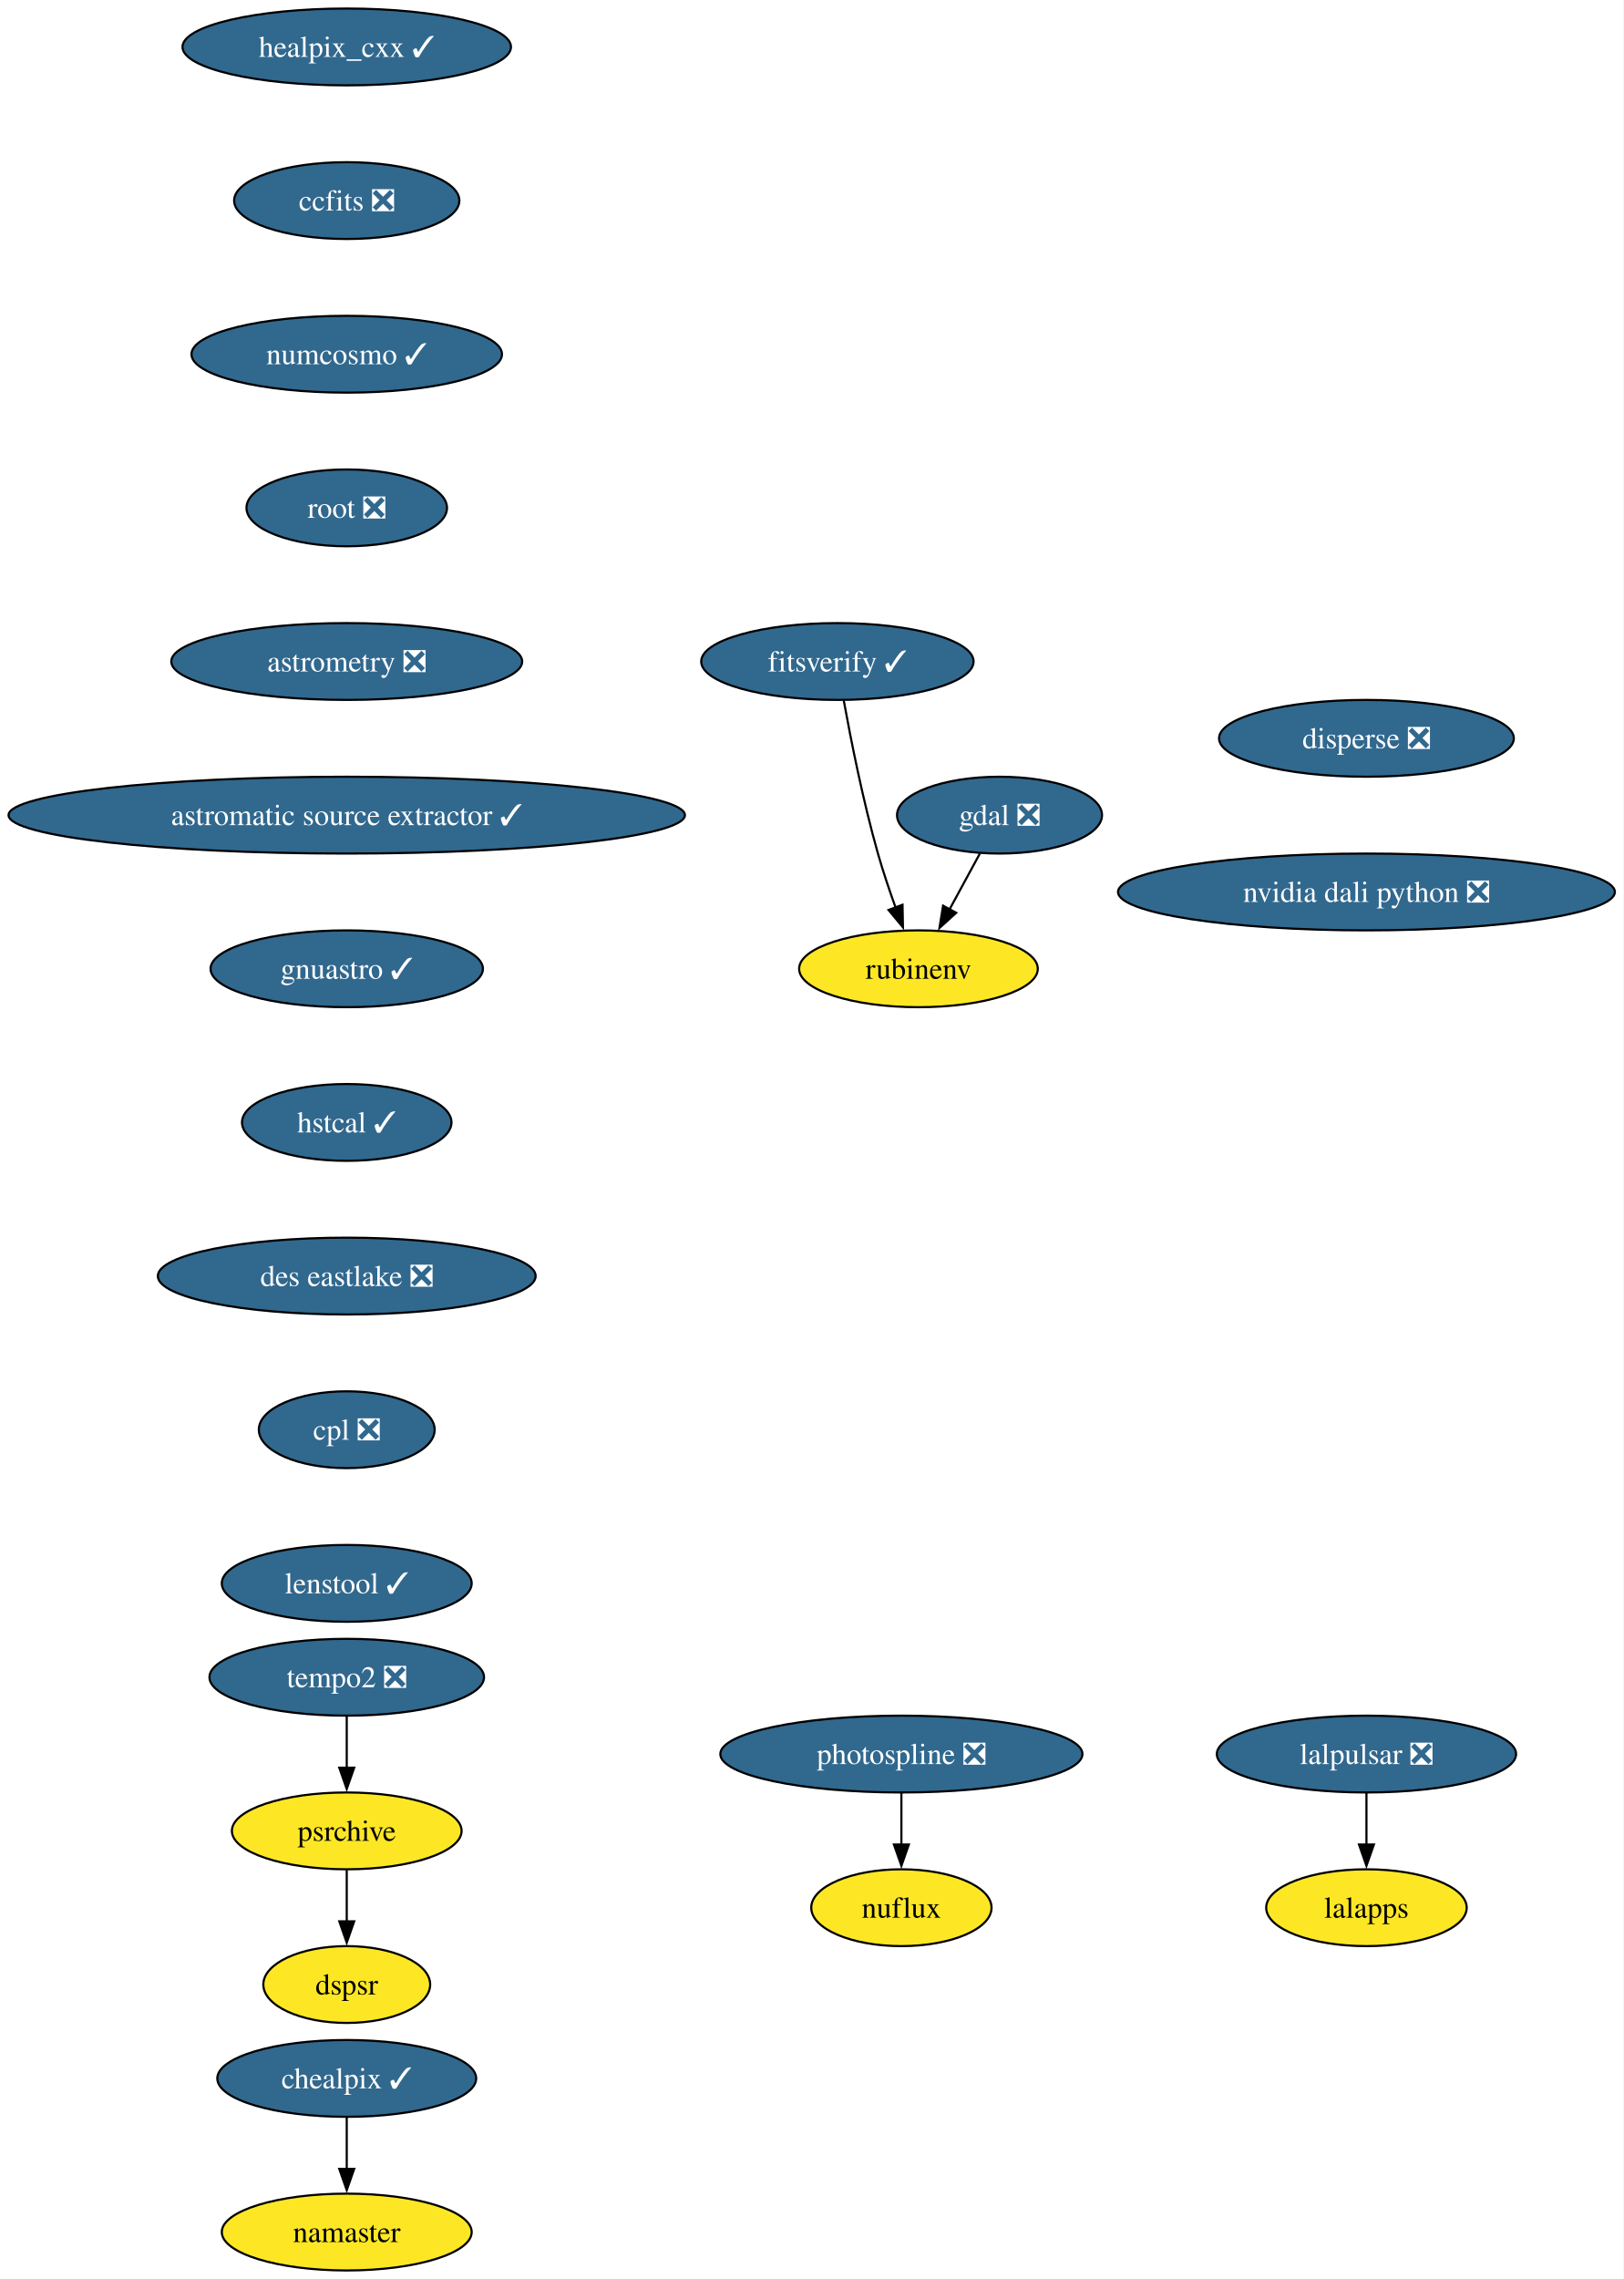
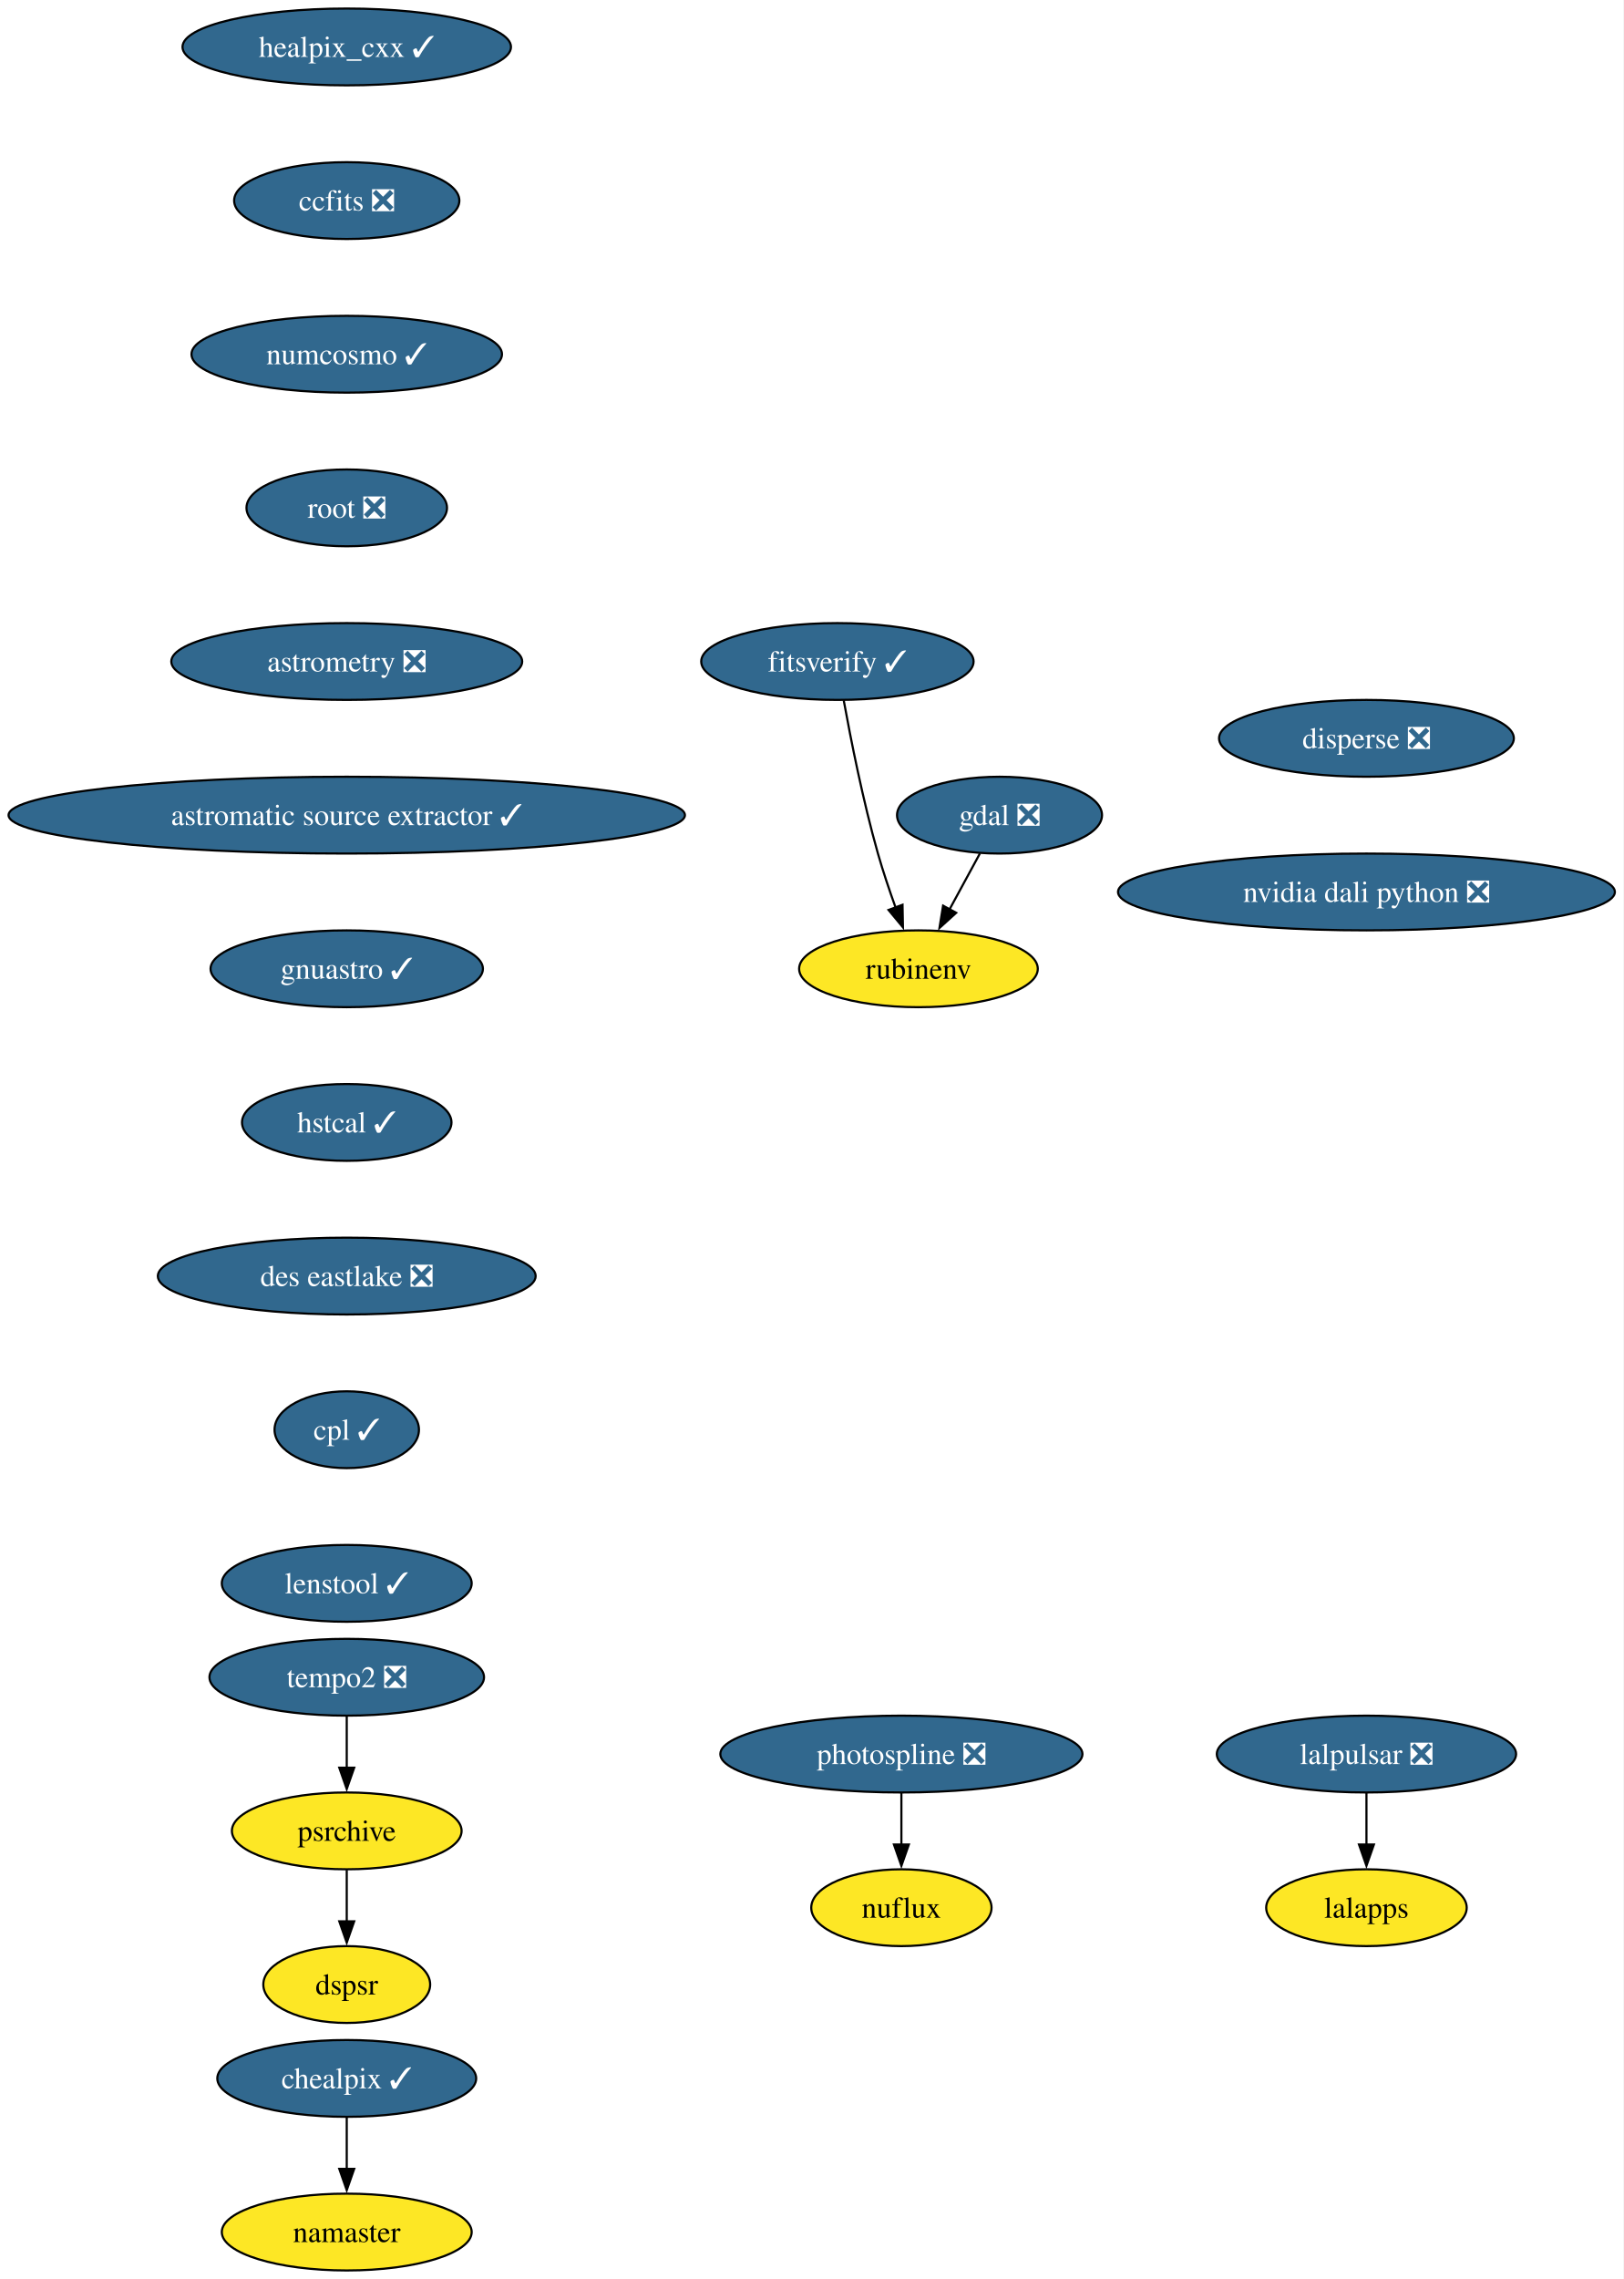
<svg xmlns="http://www.w3.org/2000/svg" xmlns:xlink="http://www.w3.org/1999/xlink" width="761pt" height="1068pt" viewBox="0.00 0.00 760.98 1068.00">
  <g id="graph0" class="graph" transform="scale(1 1) rotate(0) translate(4 1064)">
    <polygon fill="white" stroke="none" points="-4,4 -4,-1064 756.98,-1064 756.98,4 -4,4" />
    <g id="node1" class="node">
      <g id="a_node1">
        <a xlink:href="https://github.com/conda-forge/gdal-feedstock/pull/1062" xlink:title="gdal ❎">
          <ellipse fill="#31688e" stroke="black" cx="464.53" cy="-682" rx="48.05" ry="18" />
          <text text-anchor="middle" x="464.53" y="-677.33" font-family="Times,serif" font-size="14.00" fill="white">gdal ❎</text>
        </a>
      </g>
    </g>
    <g id="node2" class="node">
      <g id="a_node2">
        <a xlink:href="https://github.com/conda-forge/rubinenv-feedstock" xlink:title="rubinenv">
          <ellipse fill="#fde725" stroke="black" cx="426.53" cy="-610" rx="55.94" ry="18" />
          <text text-anchor="middle" x="426.53" y="-605.33" font-family="Times,serif" font-size="14.00">rubinenv</text>
        </a>
      </g>
    </g>
    <g id="edge1" class="edge">
      <path fill="none" stroke="black" d="M455.34,-664.05C451.04,-656.14 445.83,-646.54 441.02,-637.69" />
      <polygon fill="black" stroke="black" points="444.22,-636.24 436.37,-629.12 438.07,-639.58 444.22,-636.24" />
    </g>
    <g id="node3" class="node">
      <g id="a_node3">
        <a xlink:href="https://github.com/conda-forge/healpix_cxx-feedstock/pull/36" xlink:title="healpix_cxx ✓">
          <ellipse fill="#31688e" stroke="black" cx="158.53" cy="-1042" rx="76.99" ry="18" />
          <text text-anchor="middle" x="158.53" y="-1037.33" font-family="Times,serif" font-size="14.00" fill="white">healpix_cxx ✓</text>
        </a>
      </g>
    </g>
    <g id="node4" class="node">
      <g id="a_node4">
        <a xlink:href="https://github.com/conda-forge/ccfits-feedstock/pull/19" xlink:title="ccfits ❎">
          <ellipse fill="#31688e" stroke="black" cx="158.53" cy="-970" rx="52.79" ry="18" />
          <text text-anchor="middle" x="158.53" y="-965.33" font-family="Times,serif" font-size="14.00" fill="white">ccfits ❎</text>
        </a>
      </g>
    </g>
    <g id="node5" class="node">
      <g id="a_node5">
        <a xlink:href="https://github.com/conda-forge/numcosmo-feedstock/pull/83" xlink:title="numcosmo ✓">
          <ellipse fill="#31688e" stroke="black" cx="158.53" cy="-898" rx="72.78" ry="18" />
          <text text-anchor="middle" x="158.53" y="-893.33" font-family="Times,serif" font-size="14.00" fill="white">numcosmo ✓</text>
        </a>
      </g>
    </g>
    <g id="node6" class="node">
      <g id="a_node6">
        <a xlink:href="https://github.com/conda-forge/root-feedstock/pull/289" xlink:title="root ❎">
          <ellipse fill="#31688e" stroke="black" cx="158.53" cy="-826" rx="47" ry="18" />
          <text text-anchor="middle" x="158.53" y="-821.33" font-family="Times,serif" font-size="14.00" fill="white">root ❎</text>
        </a>
      </g>
    </g>
    <g id="node11" class="node">
      <g id="a_node11">
        <a xlink:href="https://github.com/conda-forge/astrometry-feedstock/pull/62" xlink:title="astrometry ❎">
          <ellipse fill="#31688e" stroke="black" cx="158.53" cy="-754" rx="82.25" ry="18" />
          <text text-anchor="middle" x="158.53" y="-749.33" font-family="Times,serif" font-size="14.00" fill="white">astrometry ❎</text>
        </a>
      </g>
    </g>
    <g id="node7" class="node">
      <g id="a_node7">
        <a xlink:href="https://github.com/conda-forge/lalpulsar-feedstock/pull/79" xlink:title="lalpulsar ❎">
          <ellipse fill="#31688e" stroke="black" cx="636.53" cy="-242" rx="70.15" ry="18" />
          <text text-anchor="middle" x="636.53" y="-237.32" font-family="Times,serif" font-size="14.00" fill="white">lalpulsar ❎</text>
        </a>
      </g>
    </g>
    <g id="node8" class="node">
      <g id="a_node8">
        <a xlink:href="https://github.com/conda-forge/lalapps-feedstock" xlink:title="lalapps">
          <ellipse fill="#fde725" stroke="black" cx="636.53" cy="-170" rx="47" ry="18" />
          <text text-anchor="middle" x="636.53" y="-165.32" font-family="Times,serif" font-size="14.00">lalapps</text>
        </a>
      </g>
    </g>
    <g id="edge5" class="edge">
      <path fill="none" stroke="black" d="M636.53,-223.7C636.53,-216.41 636.53,-207.73 636.53,-199.54" />
      <polygon fill="black" stroke="black" points="640.03,-199.62 636.53,-189.62 633.03,-199.62 640.03,-199.62" />
    </g>
    <g id="node9" class="node">
      <g id="a_node9">
        <a xlink:href="https://github.com/conda-forge/chealpix-feedstock/pull/17" xlink:title="chealpix ✓">
          <ellipse fill="#31688e" stroke="black" cx="158.53" cy="-90" rx="60.68" ry="18" />
          <text text-anchor="middle" x="158.53" y="-85.33" font-family="Times,serif" font-size="14.00" fill="white">chealpix ✓</text>
        </a>
      </g>
    </g>
    <g id="node10" class="node">
      <g id="a_node10">
        <a xlink:href="https://github.com/conda-forge/namaster-feedstock" xlink:title="namaster">
          <ellipse fill="#fde725" stroke="black" cx="158.53" cy="-18" rx="58.57" ry="18" />
          <text text-anchor="middle" x="158.53" y="-13.32" font-family="Times,serif" font-size="14.00">namaster</text>
        </a>
      </g>
    </g>
    <g id="edge6" class="edge">
      <path fill="none" stroke="black" d="M158.53,-71.7C158.53,-64.41 158.53,-55.73 158.53,-47.54" />
      <polygon fill="black" stroke="black" points="162.03,-47.62 158.53,-37.62 155.03,-47.62 162.03,-47.62" />
    </g>
    <g id="node14" class="node">
      <g id="a_node14">
        <a xlink:href="https://github.com/conda-forge/astromatic-source-extractor-feedstock/pull/20" xlink:title="astromatic source extractor ✓">
          <ellipse fill="#31688e" stroke="black" cx="158.53" cy="-682" rx="158.53" ry="18" />
          <text text-anchor="middle" x="158.53" y="-677.33" font-family="Times,serif" font-size="14.00" fill="white">astromatic source extractor ✓</text>
        </a>
      </g>
    </g>
    <g id="node12" class="node">
      <g id="a_node12">
        <a xlink:href="https://github.com/conda-forge/photospline-feedstock/pull/47" xlink:title="photospline ❎">
          <ellipse fill="#31688e" stroke="black" cx="418.53" cy="-242" rx="84.88" ry="18" />
          <text text-anchor="middle" x="418.53" y="-237.32" font-family="Times,serif" font-size="14.00" fill="white">photospline ❎</text>
        </a>
      </g>
    </g>
    <g id="node13" class="node">
      <g id="a_node13">
        <a xlink:href="https://github.com/conda-forge/nuflux-feedstock" xlink:title="nuflux">
          <ellipse fill="#fde725" stroke="black" cx="418.53" cy="-170" rx="42.26" ry="18" />
          <text text-anchor="middle" x="418.53" y="-165.32" font-family="Times,serif" font-size="14.00">nuflux</text>
        </a>
      </g>
    </g>
    <g id="edge8" class="edge">
      <path fill="none" stroke="black" d="M418.53,-223.7C418.53,-216.41 418.53,-207.73 418.53,-199.54" />
      <polygon fill="black" stroke="black" points="422.03,-199.62 418.53,-189.62 415.03,-199.62 422.03,-199.62" />
    </g>
    <g id="node15" class="node">
      <g id="a_node15">
        <a xlink:href="https://github.com/conda-forge/gnuastro-feedstock/pull/55" xlink:title="gnuastro ✓">
          <ellipse fill="#31688e" stroke="black" cx="158.53" cy="-610" rx="63.84" ry="18" />
          <text text-anchor="middle" x="158.53" y="-605.33" font-family="Times,serif" font-size="14.00" fill="white">gnuastro ✓</text>
        </a>
      </g>
    </g>
    <g id="node16" class="node">
      <g id="a_node16">
        <a xlink:href="https://github.com/conda-forge/hstcal-feedstock/pull/32" xlink:title="hstcal ✓">
          <ellipse fill="#31688e" stroke="black" cx="158.53" cy="-538" rx="49.1" ry="18" />
          <text text-anchor="middle" x="158.53" y="-533.33" font-family="Times,serif" font-size="14.00" fill="white">hstcal ✓</text>
        </a>
      </g>
    </g>
    <g id="node20" class="node">
      <g id="a_node20">
        <a xlink:href="https://github.com/conda-forge/des-eastlake-feedstock/pull/56" xlink:title="des eastlake ❎">
          <ellipse fill="#31688e" stroke="black" cx="158.53" cy="-466" rx="88.56" ry="18" />
          <text text-anchor="middle" x="158.53" y="-461.32" font-family="Times,serif" font-size="14.00" fill="white">des eastlake ❎</text>
        </a>
      </g>
    </g>
    <g id="node17" class="node">
      <g id="a_node17">
        <a xlink:href="https://github.com/conda-forge/tempo2-feedstock/pull/40" xlink:title="tempo2 ❎">
          <ellipse fill="#31688e" stroke="black" cx="158.53" cy="-278" rx="64.36" ry="18" />
          <text text-anchor="middle" x="158.53" y="-273.32" font-family="Times,serif" font-size="14.00" fill="white">tempo2 ❎</text>
        </a>
      </g>
    </g>
    <g id="node18" class="node">
      <g id="a_node18">
        <a xlink:href="https://github.com/conda-forge/psrchive-feedstock" xlink:title="psrchive">
          <ellipse fill="#fde725" stroke="black" cx="158.53" cy="-206" rx="53.84" ry="18" />
          <text text-anchor="middle" x="158.53" y="-201.33" font-family="Times,serif" font-size="14.00">psrchive</text>
        </a>
      </g>
    </g>
    <g id="edge12" class="edge">
      <path fill="none" stroke="black" d="M158.53,-259.7C158.53,-252.41 158.53,-243.73 158.53,-235.54" />
      <polygon fill="black" stroke="black" points="162.03,-235.62 158.53,-225.62 155.03,-235.62 162.03,-235.62" />
    </g>
    <g id="node19" class="node">
      <g id="a_node19">
        <a xlink:href="https://github.com/conda-forge/dspsr-feedstock" xlink:title="dspsr">
          <ellipse fill="#fde725" stroke="black" cx="158.53" cy="-134" rx="39.11" ry="18" />
          <text text-anchor="middle" x="158.53" y="-129.32" font-family="Times,serif" font-size="14.00">dspsr</text>
        </a>
      </g>
    </g>
    <g id="edge13" class="edge">
      <path fill="none" stroke="black" d="M158.53,-187.7C158.53,-180.41 158.53,-171.73 158.53,-163.54" />
      <polygon fill="black" stroke="black" points="162.03,-163.62 158.53,-153.62 155.03,-163.62 162.03,-163.62" />
    </g>
    <g id="node22" class="node">
      <g id="a_node22">
-         <a xlink:href="https://github.com/conda-forge/cpl-feedstock/pull/22" xlink:title="cpl ❎">
-           <ellipse fill="#31688e" stroke="black" cx="158.53" cy="-394" rx="41.21" ry="18" />
-           <text text-anchor="middle" x="158.53" y="-389.32" font-family="Times,serif" font-size="14.00" fill="white">cpl ❎</text>
+         <a xlink:href="https://github.com/conda-forge/cpl-feedstock/pull/22" xlink:title="cpl ✓">
+           <ellipse fill="#31688e" stroke="black" cx="158.53" cy="-394" rx="33.85" ry="18" />
+           <text text-anchor="middle" x="158.53" y="-389.32" font-family="Times,serif" font-size="14.00" fill="white">cpl ✓</text>
        </a>
      </g>
    </g>
    <g id="node21" class="node">
      <g id="a_node21">
        <a xlink:href="https://github.com/conda-forge/fitsverify-feedstock/pull/20" xlink:title="fitsverify ✓">
          <ellipse fill="#31688e" stroke="black" cx="388.53" cy="-754" rx="63.84" ry="18" />
          <text text-anchor="middle" x="388.53" y="-749.33" font-family="Times,serif" font-size="14.00" fill="white">fitsverify ✓</text>
        </a>
      </g>
    </g>
    <g id="edge15" class="edge">
      <path fill="none" stroke="black" d="M391.5,-735.77C394.78,-717.72 400.53,-688.62 407.53,-664 409.9,-655.69 412.89,-646.81 415.8,-638.73" />
      <polygon fill="black" stroke="black" points="419.06,-640.01 419.26,-629.42 412.5,-637.57 419.06,-640.01" />
    </g>
    <g id="node23" class="node">
      <g id="a_node23">
        <a xlink:href="https://github.com/conda-forge/lenstool-feedstock/pull/29" xlink:title="lenstool ✓">
          <ellipse fill="#31688e" stroke="black" cx="158.53" cy="-322" rx="58.57" ry="18" />
          <text text-anchor="middle" x="158.53" y="-317.32" font-family="Times,serif" font-size="14.00" fill="white">lenstool ✓</text>
        </a>
      </g>
    </g>
    <g id="node24" class="node">
      <g id="a_node24">
        <a xlink:href="https://github.com/conda-forge/disperse-feedstock/pull/11" xlink:title="disperse ❎">
          <ellipse fill="#31688e" stroke="black" cx="636.53" cy="-718" rx="69.1" ry="18" />
          <text text-anchor="middle" x="636.53" y="-713.33" font-family="Times,serif" font-size="14.00" fill="white">disperse ❎</text>
        </a>
      </g>
    </g>
    <g id="node25" class="node">
      <g id="a_node25">
        <a xlink:href="https://github.com/conda-forge/nvidia-dali-python-feedstock/pull/33" xlink:title="nvidia dali python ❎">
          <ellipse fill="#31688e" stroke="black" cx="636.53" cy="-646" rx="116.45" ry="18" />
          <text text-anchor="middle" x="636.53" y="-641.33" font-family="Times,serif" font-size="14.00" fill="white">nvidia dali python ❎</text>
        </a>
      </g>
    </g>
  </g>
</svg>
